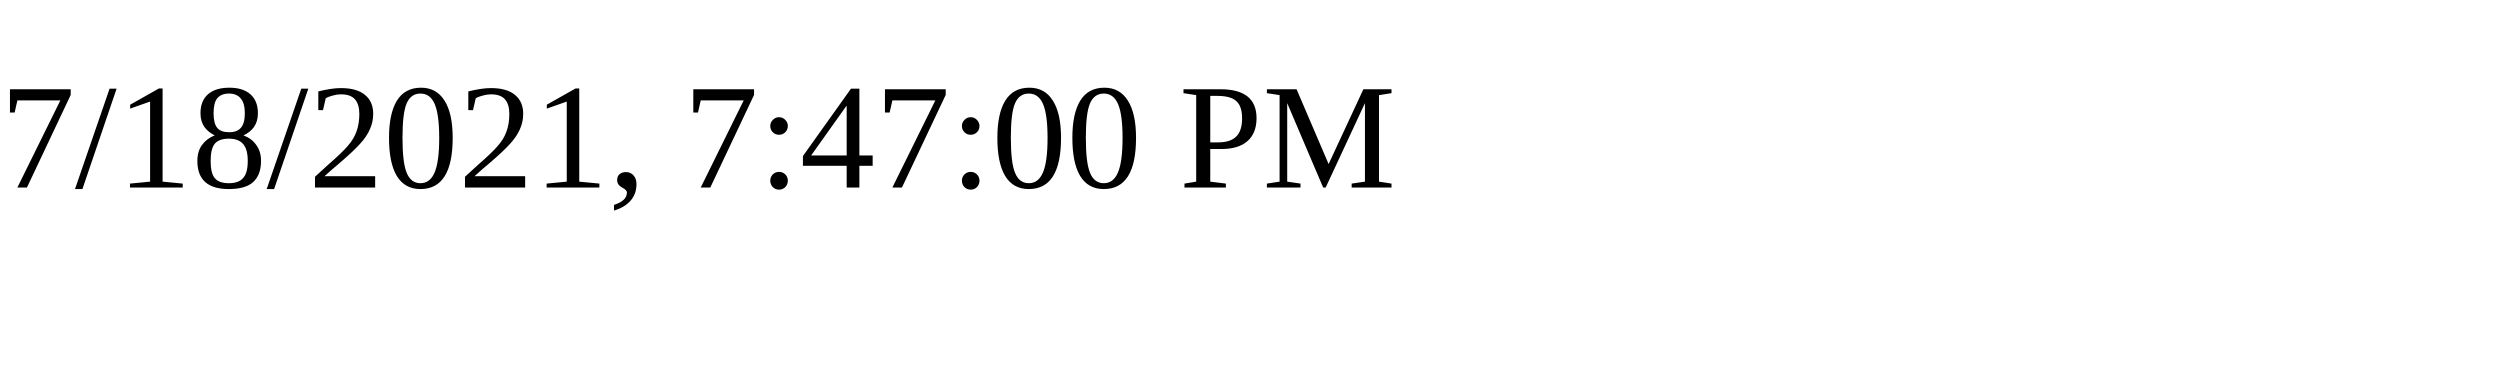
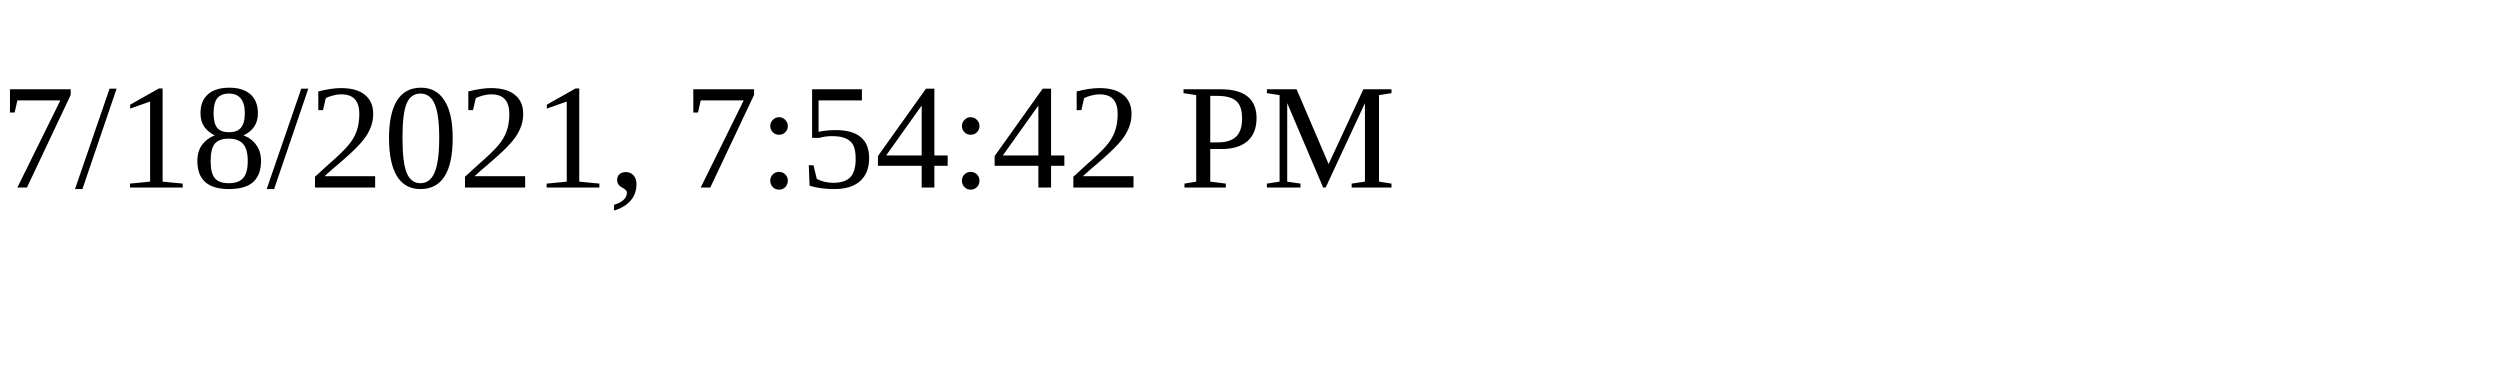
<svg xmlns="http://www.w3.org/2000/svg" height="30" width="200">
-   <text x="0" y="15">7/18/2021, 7:47:00 PM</text>
+   <text x="0" y="15">7/18/2021, 7:54:42 PM</text>
</svg>
